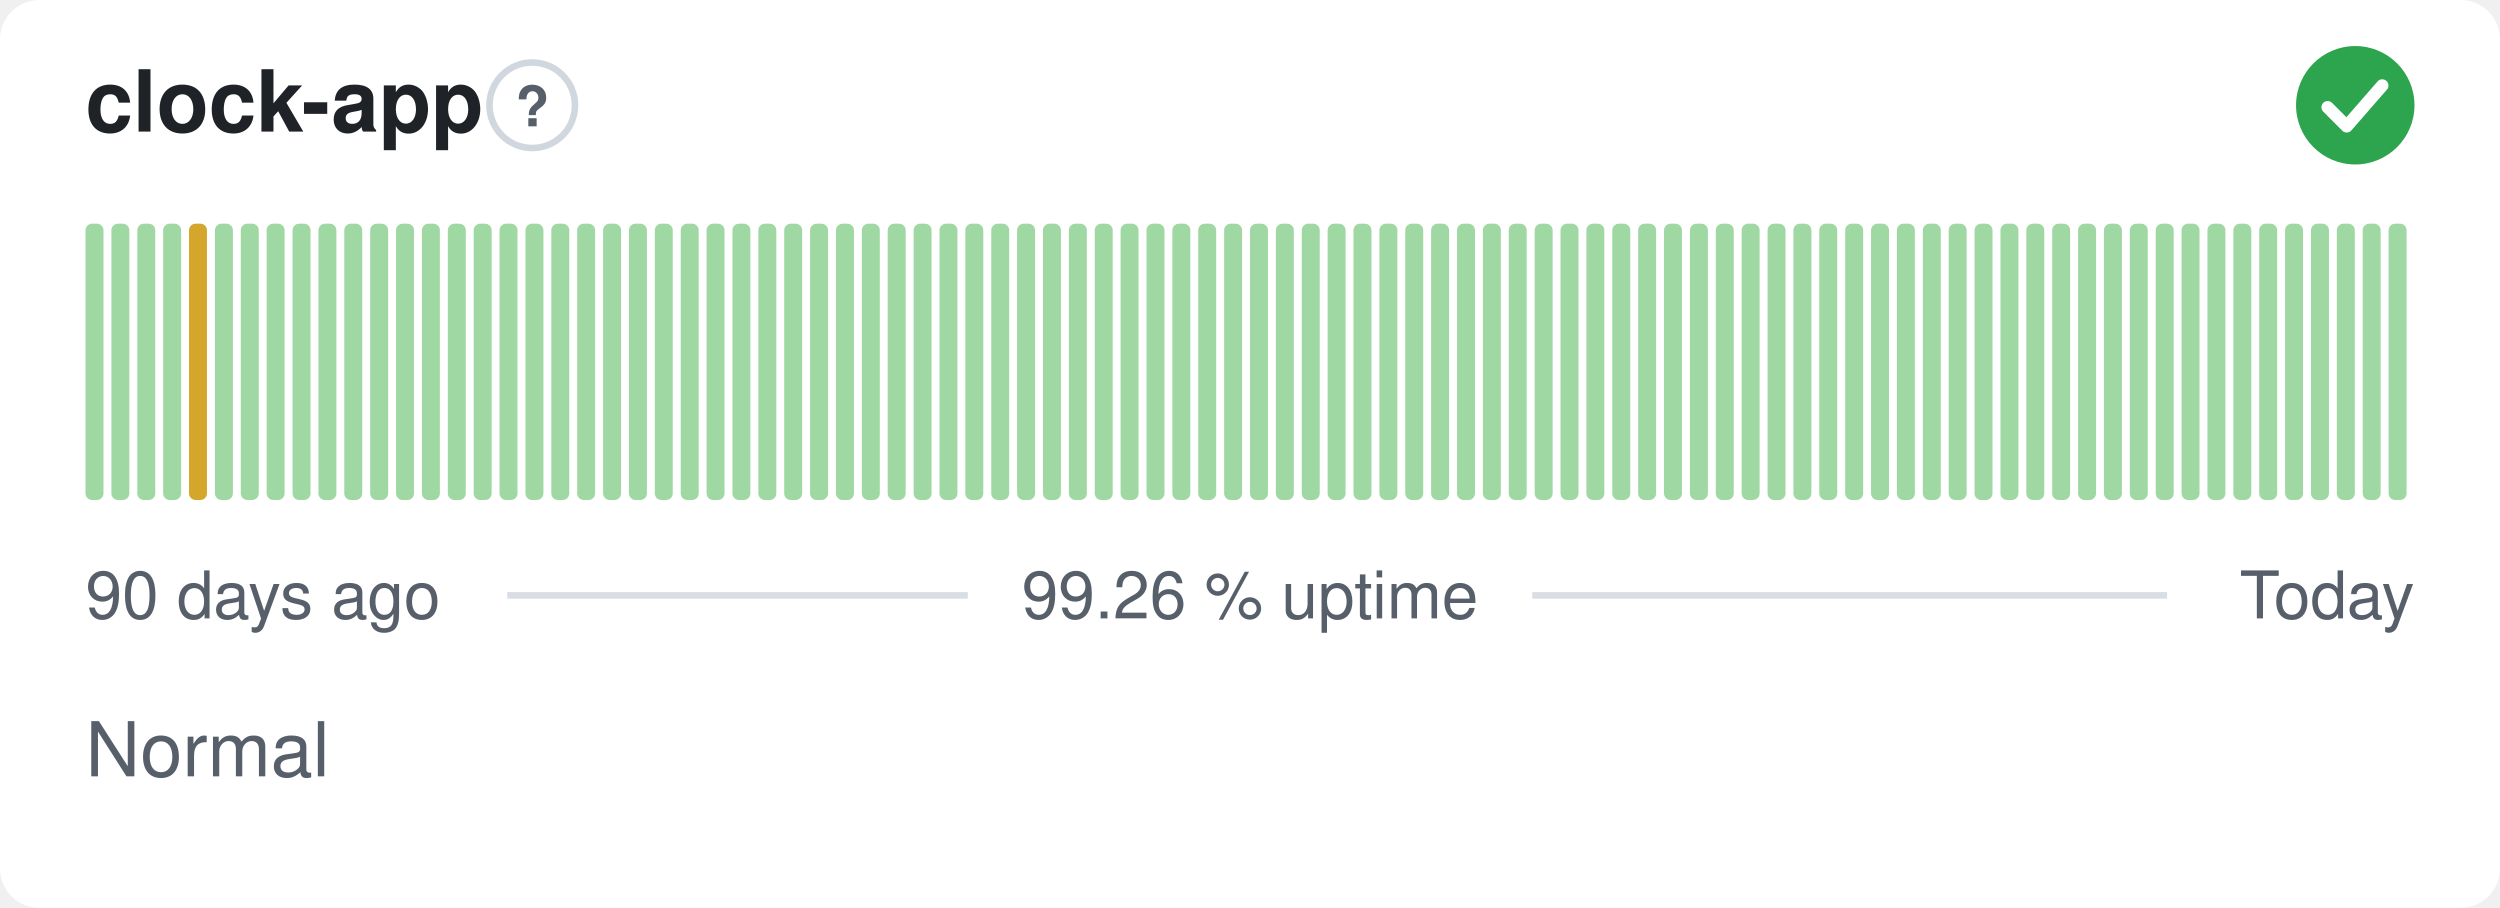
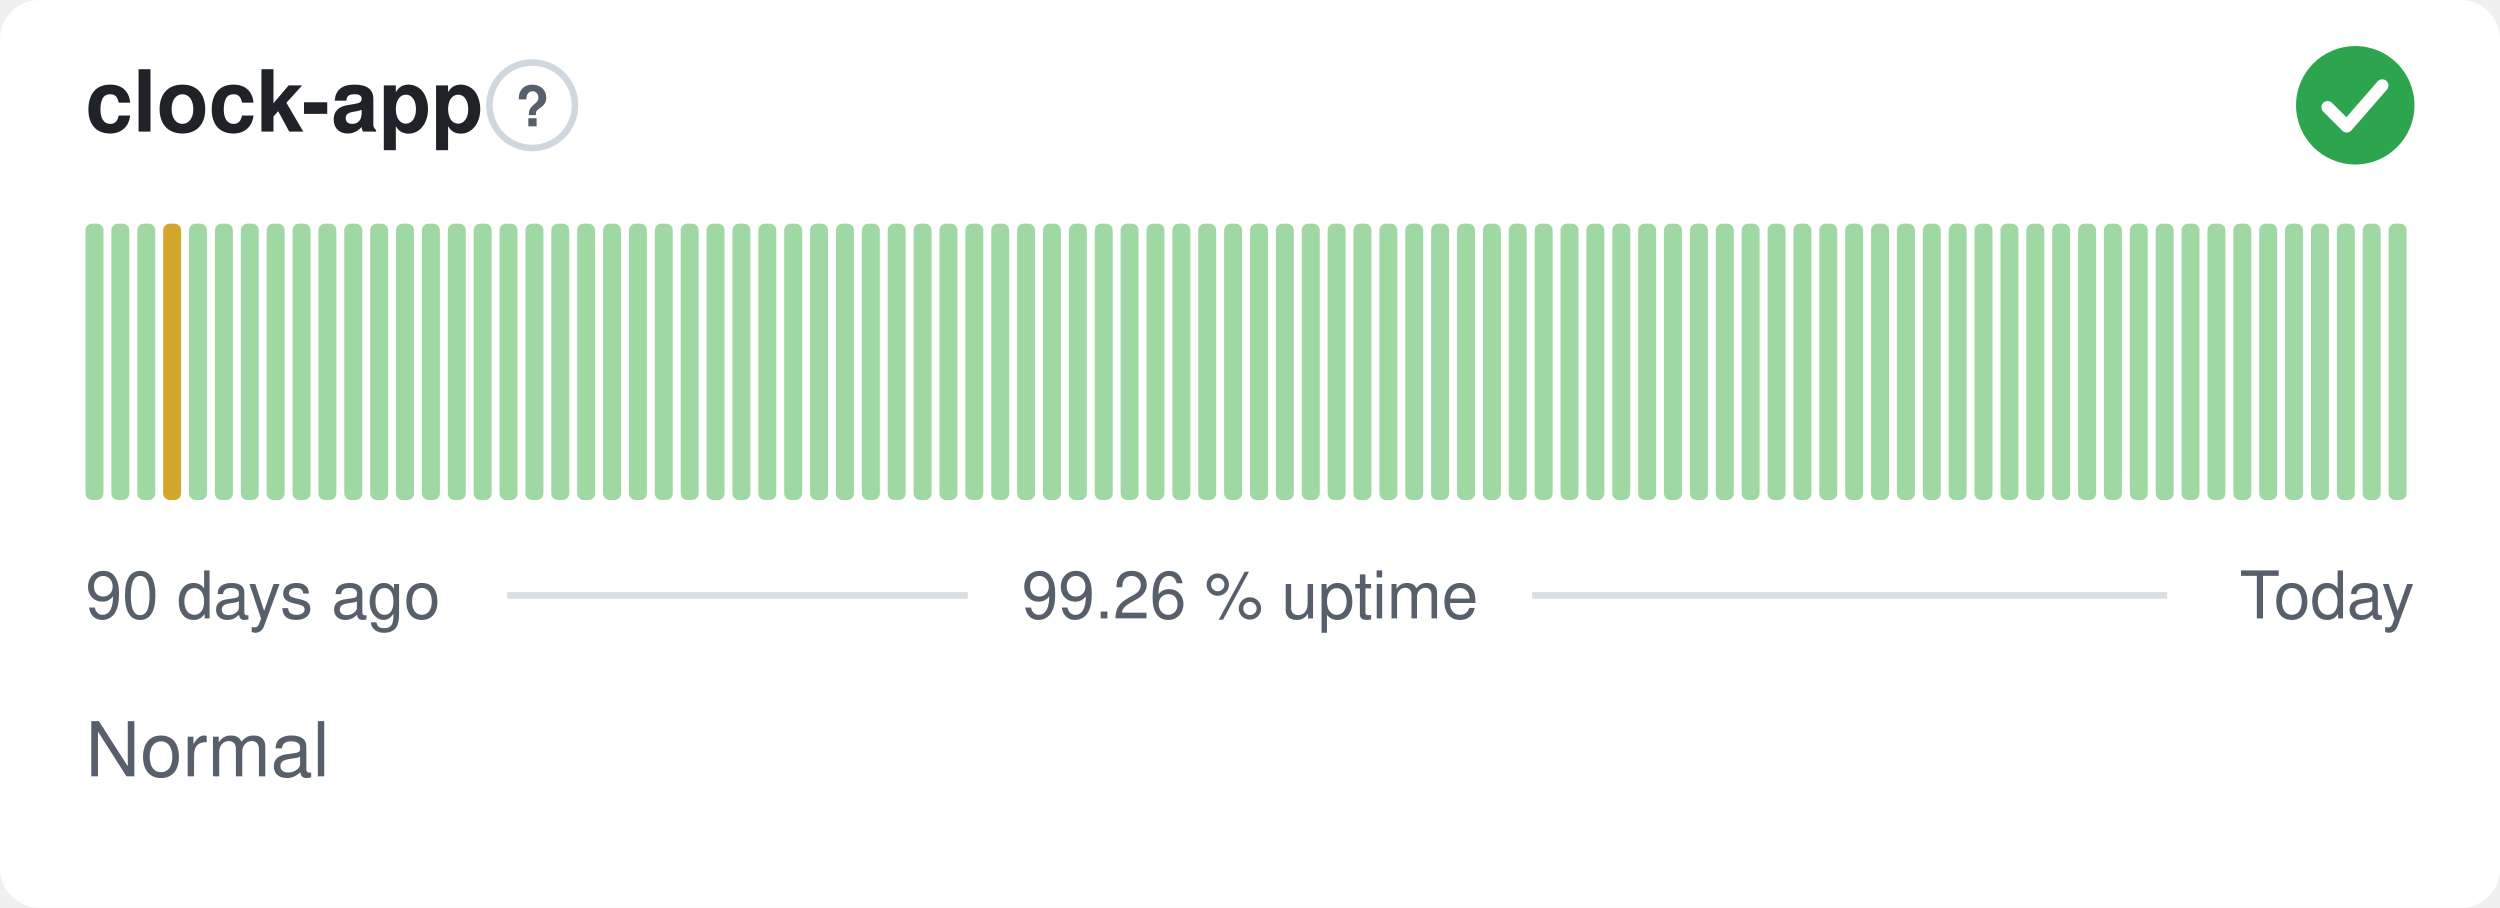
<svg xmlns="http://www.w3.org/2000/svg" width="380" height="138" viewBox="0 0 380 138" role="img" aria-label="clock-app: Normal, 99.26 % uptime over the last 90 days" font-family="-apple-system,BlinkMacSystemFont,'Segoe UI',Helvetica,Arial,sans-serif">
  <style>
    @media (prefers-color-scheme: dark) {
      .bg { fill: #0d1117 }
      .title { fill: #e6edf3 }
      .muted { fill: #8b949e }
      .hint { stroke: #30363d }
      .rule { stroke: #30363d }
      .nodata { fill: #21262d }
    }
  </style>
  <rect class="bg" width="380" height="138" rx="6" fill="#ffffff" />
  <text class="title" x="13" y="20" font-size="13" font-weight="600" fill="#1f2328">clock-app</text>
  <circle class="hint" cx="80.9" cy="16" r="6.5" fill="none" stroke="#d0d7de" stroke-width="1" />
  <text class="muted" x="80.9" y="19.2" text-anchor="middle" font-size="8.5" font-weight="700" fill="#57606a">?</text>
  <circle cx="358" cy="16" r="9" fill="#2da44e" />
  <path d="M353.80 16.30l2.90 2.90 5.40 -6.20" fill="none" stroke="#fff" stroke-width="1.89" stroke-linecap="round" stroke-linejoin="round" />
  <rect x="13.00" y="34.00" width="2.73" height="42.00" rx="1" fill="#9fd8a3" />
  <rect x="16.93" y="34.00" width="2.73" height="42.00" rx="1" fill="#9fd8a3" />
  <rect x="20.87" y="34.00" width="2.73" height="42.00" rx="1" fill="#9fd8a3" />
-   <rect x="24.80" y="34.00" width="2.73" height="42.00" rx="1" fill="#9fd8a3" />
-   <rect x="28.73" y="34.00" width="2.73" height="42.00" rx="1" fill="#d4a72c" />
+   <rect x="24.80" y="34.00" width="2.73" height="42.00" rx="1" fill="#d4a72c" />
+   <rect x="28.73" y="34.00" width="2.73" height="42.00" rx="1" fill="#9fd8a3" />
  <rect x="32.67" y="34.00" width="2.73" height="42.00" rx="1" fill="#9fd8a3" />
  <rect x="36.60" y="34.00" width="2.73" height="42.00" rx="1" fill="#9fd8a3" />
  <rect x="40.53" y="34.00" width="2.73" height="42.00" rx="1" fill="#9fd8a3" />
  <rect x="44.47" y="34.00" width="2.73" height="42.00" rx="1" fill="#9fd8a3" />
  <rect x="48.40" y="34.00" width="2.73" height="42.00" rx="1" fill="#9fd8a3" />
  <rect x="52.33" y="34.00" width="2.73" height="42.00" rx="1" fill="#9fd8a3" />
  <rect x="56.27" y="34.00" width="2.73" height="42.00" rx="1" fill="#9fd8a3" />
  <rect x="60.20" y="34.00" width="2.73" height="42.00" rx="1" fill="#9fd8a3" />
  <rect x="64.13" y="34.00" width="2.73" height="42.00" rx="1" fill="#9fd8a3" />
  <rect x="68.07" y="34.00" width="2.73" height="42.00" rx="1" fill="#9fd8a3" />
  <rect x="72.00" y="34.00" width="2.73" height="42.00" rx="1" fill="#9fd8a3" />
  <rect x="75.93" y="34.00" width="2.73" height="42.00" rx="1" fill="#9fd8a3" />
  <rect x="79.87" y="34.00" width="2.73" height="42.00" rx="1" fill="#9fd8a3" />
  <rect x="83.80" y="34.00" width="2.73" height="42.00" rx="1" fill="#9fd8a3" />
  <rect x="87.73" y="34.00" width="2.73" height="42.00" rx="1" fill="#9fd8a3" />
  <rect x="91.67" y="34.00" width="2.73" height="42.00" rx="1" fill="#9fd8a3" />
  <rect x="95.60" y="34.00" width="2.73" height="42.00" rx="1" fill="#9fd8a3" />
  <rect x="99.53" y="34.00" width="2.73" height="42.00" rx="1" fill="#9fd8a3" />
  <rect x="103.47" y="34.00" width="2.73" height="42.00" rx="1" fill="#9fd8a3" />
  <rect x="107.40" y="34.00" width="2.73" height="42.00" rx="1" fill="#9fd8a3" />
  <rect x="111.33" y="34.00" width="2.73" height="42.00" rx="1" fill="#9fd8a3" />
  <rect x="115.27" y="34.00" width="2.73" height="42.00" rx="1" fill="#9fd8a3" />
  <rect x="119.20" y="34.00" width="2.73" height="42.00" rx="1" fill="#9fd8a3" />
  <rect x="123.13" y="34.00" width="2.73" height="42.00" rx="1" fill="#9fd8a3" />
  <rect x="127.07" y="34.00" width="2.73" height="42.00" rx="1" fill="#9fd8a3" />
  <rect x="131.00" y="34.00" width="2.73" height="42.00" rx="1" fill="#9fd8a3" />
  <rect x="134.93" y="34.00" width="2.73" height="42.00" rx="1" fill="#9fd8a3" />
  <rect x="138.87" y="34.00" width="2.73" height="42.00" rx="1" fill="#9fd8a3" />
  <rect x="142.80" y="34.00" width="2.73" height="42.00" rx="1" fill="#9fd8a3" />
  <rect x="146.73" y="34.00" width="2.73" height="42.00" rx="1" fill="#9fd8a3" />
  <rect x="150.67" y="34.00" width="2.73" height="42.00" rx="1" fill="#9fd8a3" />
  <rect x="154.60" y="34.00" width="2.73" height="42.00" rx="1" fill="#9fd8a3" />
  <rect x="158.53" y="34.00" width="2.73" height="42.00" rx="1" fill="#9fd8a3" />
  <rect x="162.47" y="34.00" width="2.73" height="42.00" rx="1" fill="#9fd8a3" />
  <rect x="166.40" y="34.00" width="2.73" height="42.00" rx="1" fill="#9fd8a3" />
  <rect x="170.33" y="34.00" width="2.73" height="42.00" rx="1" fill="#9fd8a3" />
  <rect x="174.27" y="34.00" width="2.73" height="42.00" rx="1" fill="#9fd8a3" />
  <rect x="178.20" y="34.00" width="2.73" height="42.00" rx="1" fill="#9fd8a3" />
  <rect x="182.13" y="34.00" width="2.73" height="42.00" rx="1" fill="#9fd8a3" />
  <rect x="186.07" y="34.00" width="2.73" height="42.00" rx="1" fill="#9fd8a3" />
  <rect x="190.00" y="34.00" width="2.73" height="42.00" rx="1" fill="#9fd8a3" />
  <rect x="193.93" y="34.00" width="2.73" height="42.00" rx="1" fill="#9fd8a3" />
  <rect x="197.87" y="34.00" width="2.73" height="42.00" rx="1" fill="#9fd8a3" />
  <rect x="201.80" y="34.00" width="2.73" height="42.00" rx="1" fill="#9fd8a3" />
  <rect x="205.73" y="34.00" width="2.73" height="42.00" rx="1" fill="#9fd8a3" />
  <rect x="209.67" y="34.00" width="2.73" height="42.00" rx="1" fill="#9fd8a3" />
  <rect x="213.60" y="34.00" width="2.73" height="42.00" rx="1" fill="#9fd8a3" />
  <rect x="217.53" y="34.00" width="2.73" height="42.00" rx="1" fill="#9fd8a3" />
  <rect x="221.47" y="34.00" width="2.73" height="42.00" rx="1" fill="#9fd8a3" />
  <rect x="225.40" y="34.00" width="2.73" height="42.00" rx="1" fill="#9fd8a3" />
  <rect x="229.33" y="34.00" width="2.73" height="42.00" rx="1" fill="#9fd8a3" />
  <rect x="233.27" y="34.00" width="2.73" height="42.00" rx="1" fill="#9fd8a3" />
  <rect x="237.20" y="34.00" width="2.73" height="42.00" rx="1" fill="#9fd8a3" />
  <rect x="241.13" y="34.00" width="2.73" height="42.00" rx="1" fill="#9fd8a3" />
  <rect x="245.07" y="34.00" width="2.73" height="42.00" rx="1" fill="#9fd8a3" />
  <rect x="249.00" y="34.00" width="2.73" height="42.00" rx="1" fill="#9fd8a3" />
  <rect x="252.93" y="34.00" width="2.73" height="42.00" rx="1" fill="#9fd8a3" />
  <rect x="256.87" y="34.00" width="2.73" height="42.00" rx="1" fill="#9fd8a3" />
  <rect x="260.80" y="34.00" width="2.73" height="42.00" rx="1" fill="#9fd8a3" />
  <rect x="264.73" y="34.00" width="2.73" height="42.00" rx="1" fill="#9fd8a3" />
  <rect x="268.67" y="34.00" width="2.73" height="42.00" rx="1" fill="#9fd8a3" />
  <rect x="272.60" y="34.00" width="2.73" height="42.00" rx="1" fill="#9fd8a3" />
  <rect x="276.53" y="34.00" width="2.73" height="42.00" rx="1" fill="#9fd8a3" />
  <rect x="280.47" y="34.00" width="2.73" height="42.00" rx="1" fill="#9fd8a3" />
  <rect x="284.40" y="34.00" width="2.73" height="42.00" rx="1" fill="#9fd8a3" />
  <rect x="288.33" y="34.00" width="2.73" height="42.00" rx="1" fill="#9fd8a3" />
  <rect x="292.27" y="34.00" width="2.73" height="42.00" rx="1" fill="#9fd8a3" />
  <rect x="296.20" y="34.00" width="2.73" height="42.00" rx="1" fill="#9fd8a3" />
  <rect x="300.13" y="34.00" width="2.73" height="42.00" rx="1" fill="#9fd8a3" />
  <rect x="304.07" y="34.00" width="2.73" height="42.00" rx="1" fill="#9fd8a3" />
  <rect x="308.00" y="34.00" width="2.73" height="42.00" rx="1" fill="#9fd8a3" />
  <rect x="311.93" y="34.00" width="2.73" height="42.00" rx="1" fill="#9fd8a3" />
  <rect x="315.87" y="34.00" width="2.73" height="42.00" rx="1" fill="#9fd8a3" />
  <rect x="319.80" y="34.00" width="2.73" height="42.00" rx="1" fill="#9fd8a3" />
  <rect x="323.73" y="34.00" width="2.73" height="42.00" rx="1" fill="#9fd8a3" />
  <rect x="327.67" y="34.00" width="2.73" height="42.00" rx="1" fill="#9fd8a3" />
  <rect x="331.60" y="34.00" width="2.73" height="42.00" rx="1" fill="#9fd8a3" />
  <rect x="335.53" y="34.00" width="2.73" height="42.00" rx="1" fill="#9fd8a3" />
  <rect x="339.47" y="34.00" width="2.73" height="42.00" rx="1" fill="#9fd8a3" />
  <rect x="343.40" y="34.00" width="2.73" height="42.00" rx="1" fill="#9fd8a3" />
  <rect x="347.33" y="34.00" width="2.73" height="42.00" rx="1" fill="#9fd8a3" />
  <rect x="351.27" y="34.00" width="2.73" height="42.00" rx="1" fill="#9fd8a3" />
  <rect x="355.20" y="34.00" width="2.73" height="42.00" rx="1" fill="#9fd8a3" />
  <rect x="359.13" y="34.00" width="2.73" height="42.00" rx="1" fill="#9fd8a3" />
  <rect x="363.07" y="34.00" width="2.73" height="42.00" rx="1" fill="#9fd8a3" />
  <text class="muted" x="13" y="94" font-size="10" fill="#57606a">90 days ago</text>
  <text class="muted" x="190" y="94" text-anchor="middle" font-size="10" fill="#57606a">99.26 % uptime</text>
  <text class="muted" x="367" y="94" text-anchor="end" font-size="10" fill="#57606a">Today</text>
  <line class="rule" x1="77.1" y1="90.5" x2="147.1" y2="90.5" stroke="#d8dee4" stroke-width="1" />
  <line class="rule" x1="232.9" y1="90.5" x2="329.4" y2="90.5" stroke="#d8dee4" stroke-width="1" />
  <text class="muted" x="13" y="118" font-size="11.5" fill="#57606a">Normal</text>
</svg>
